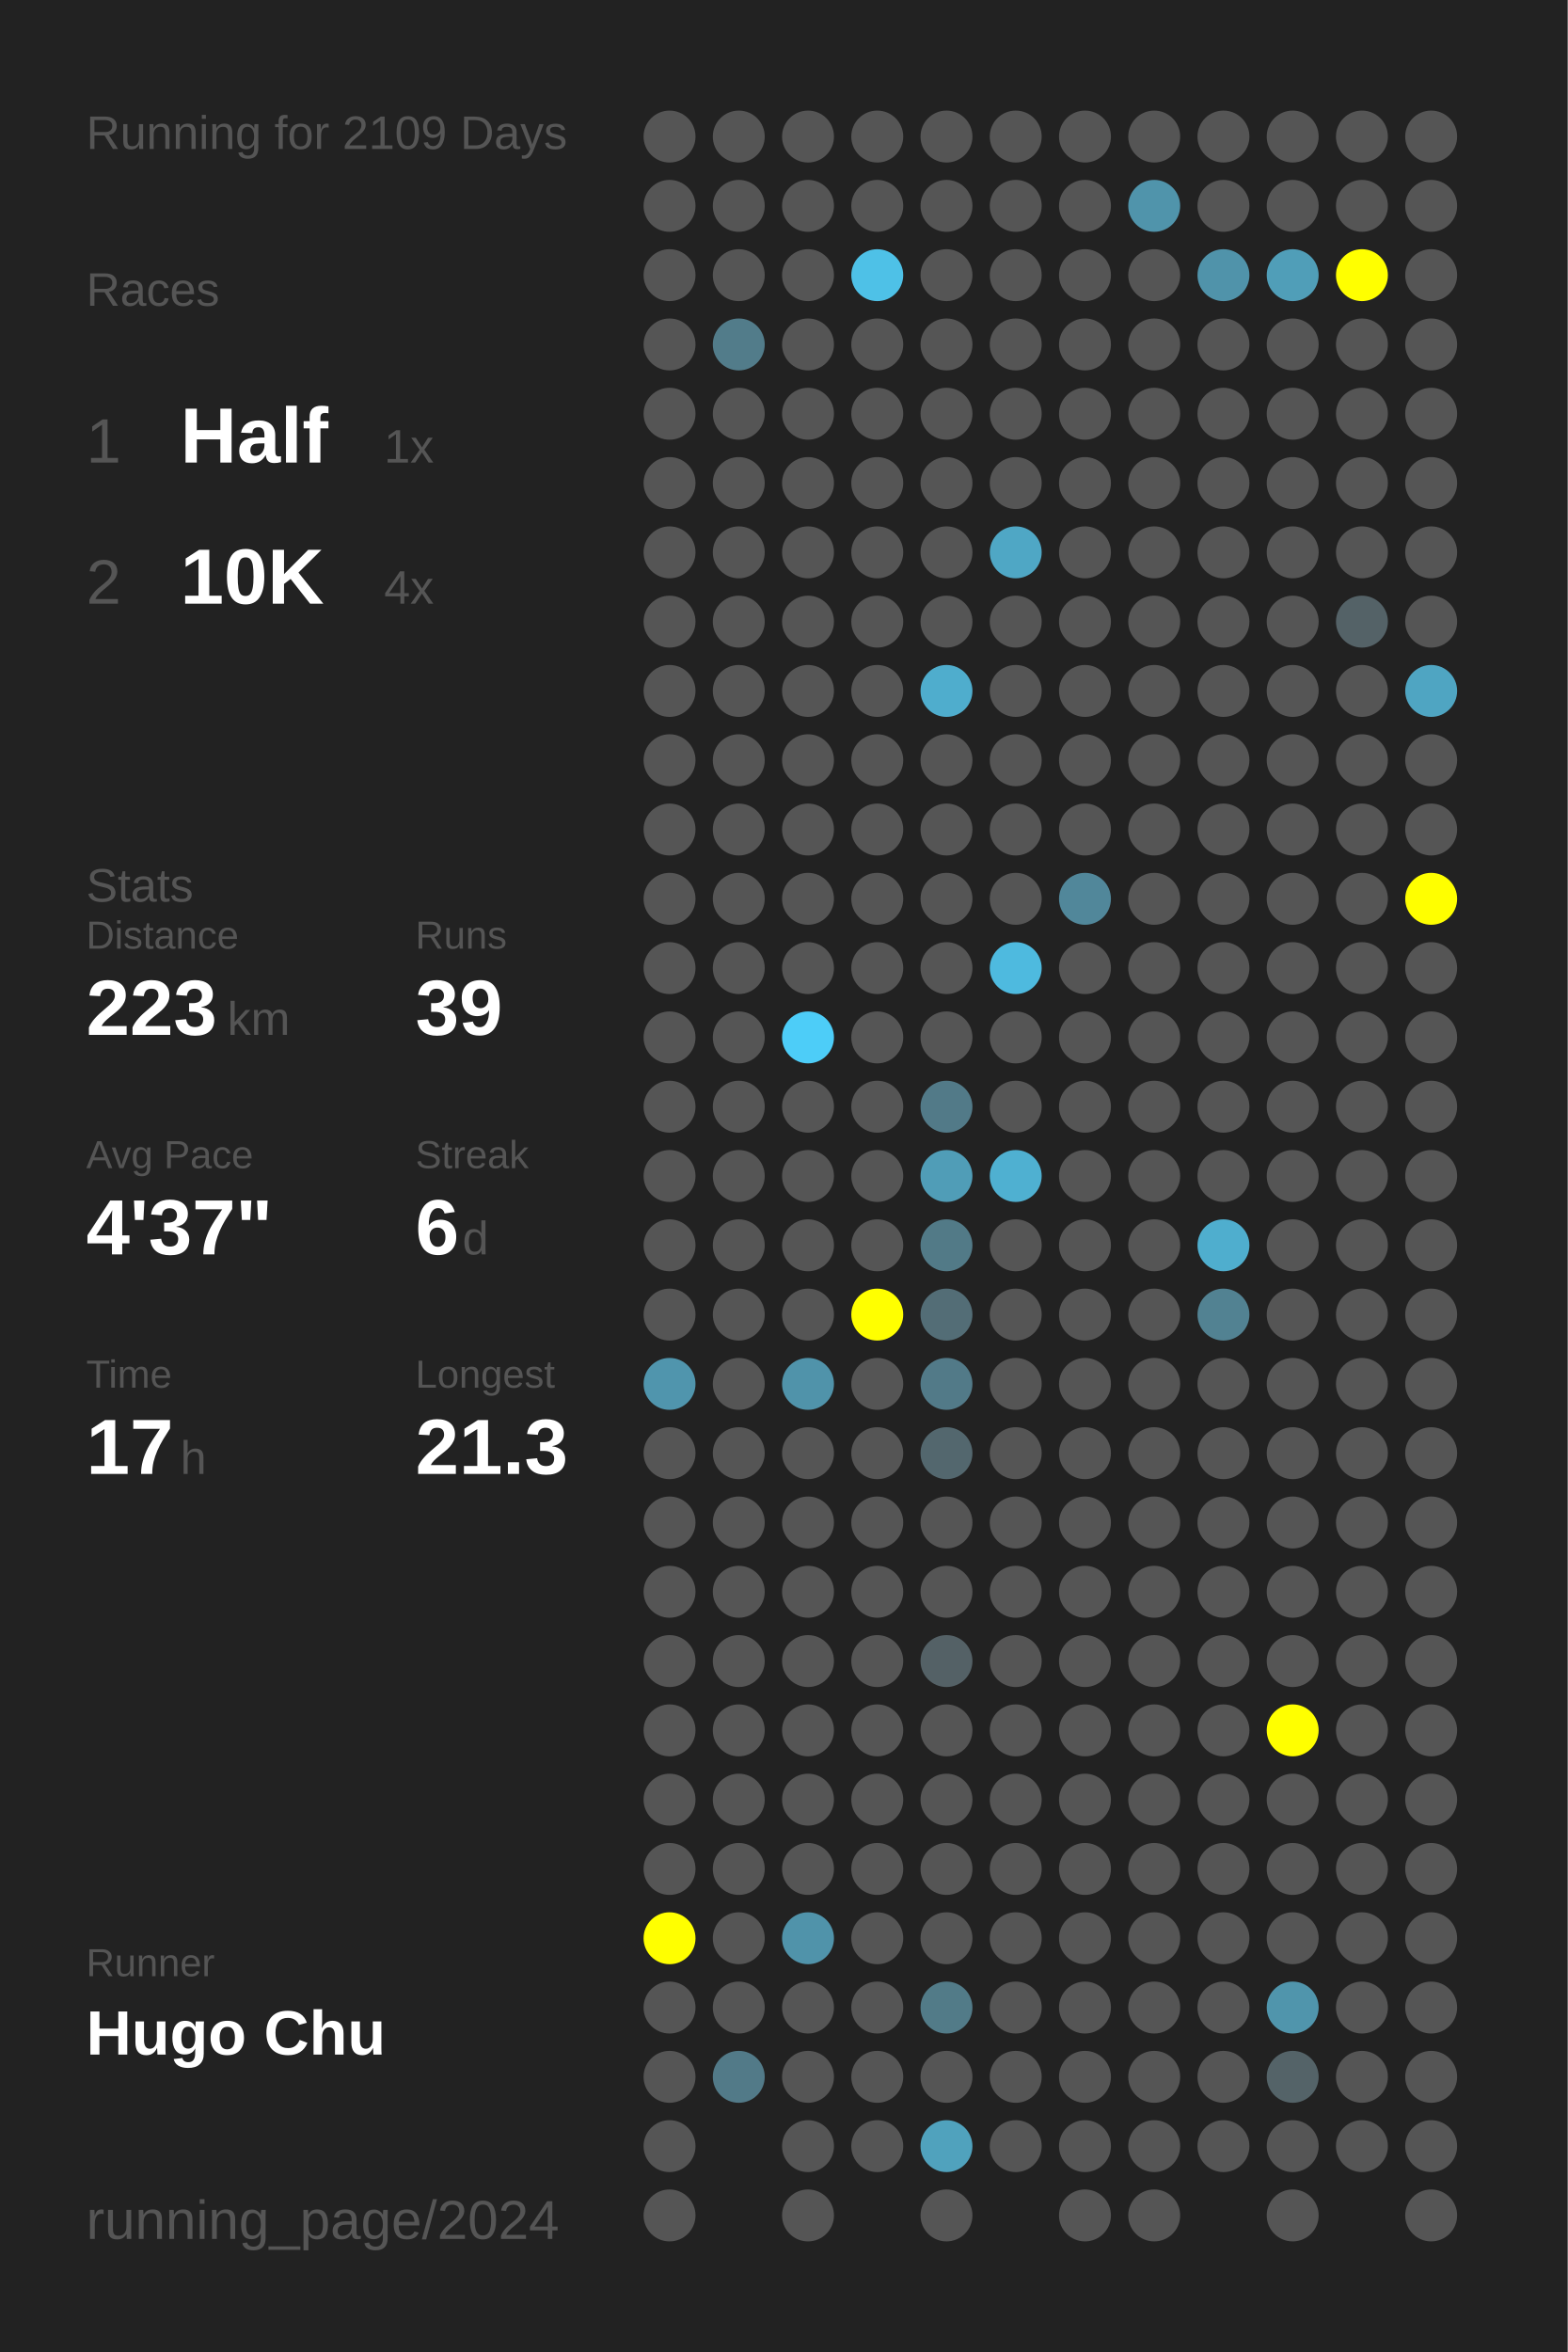
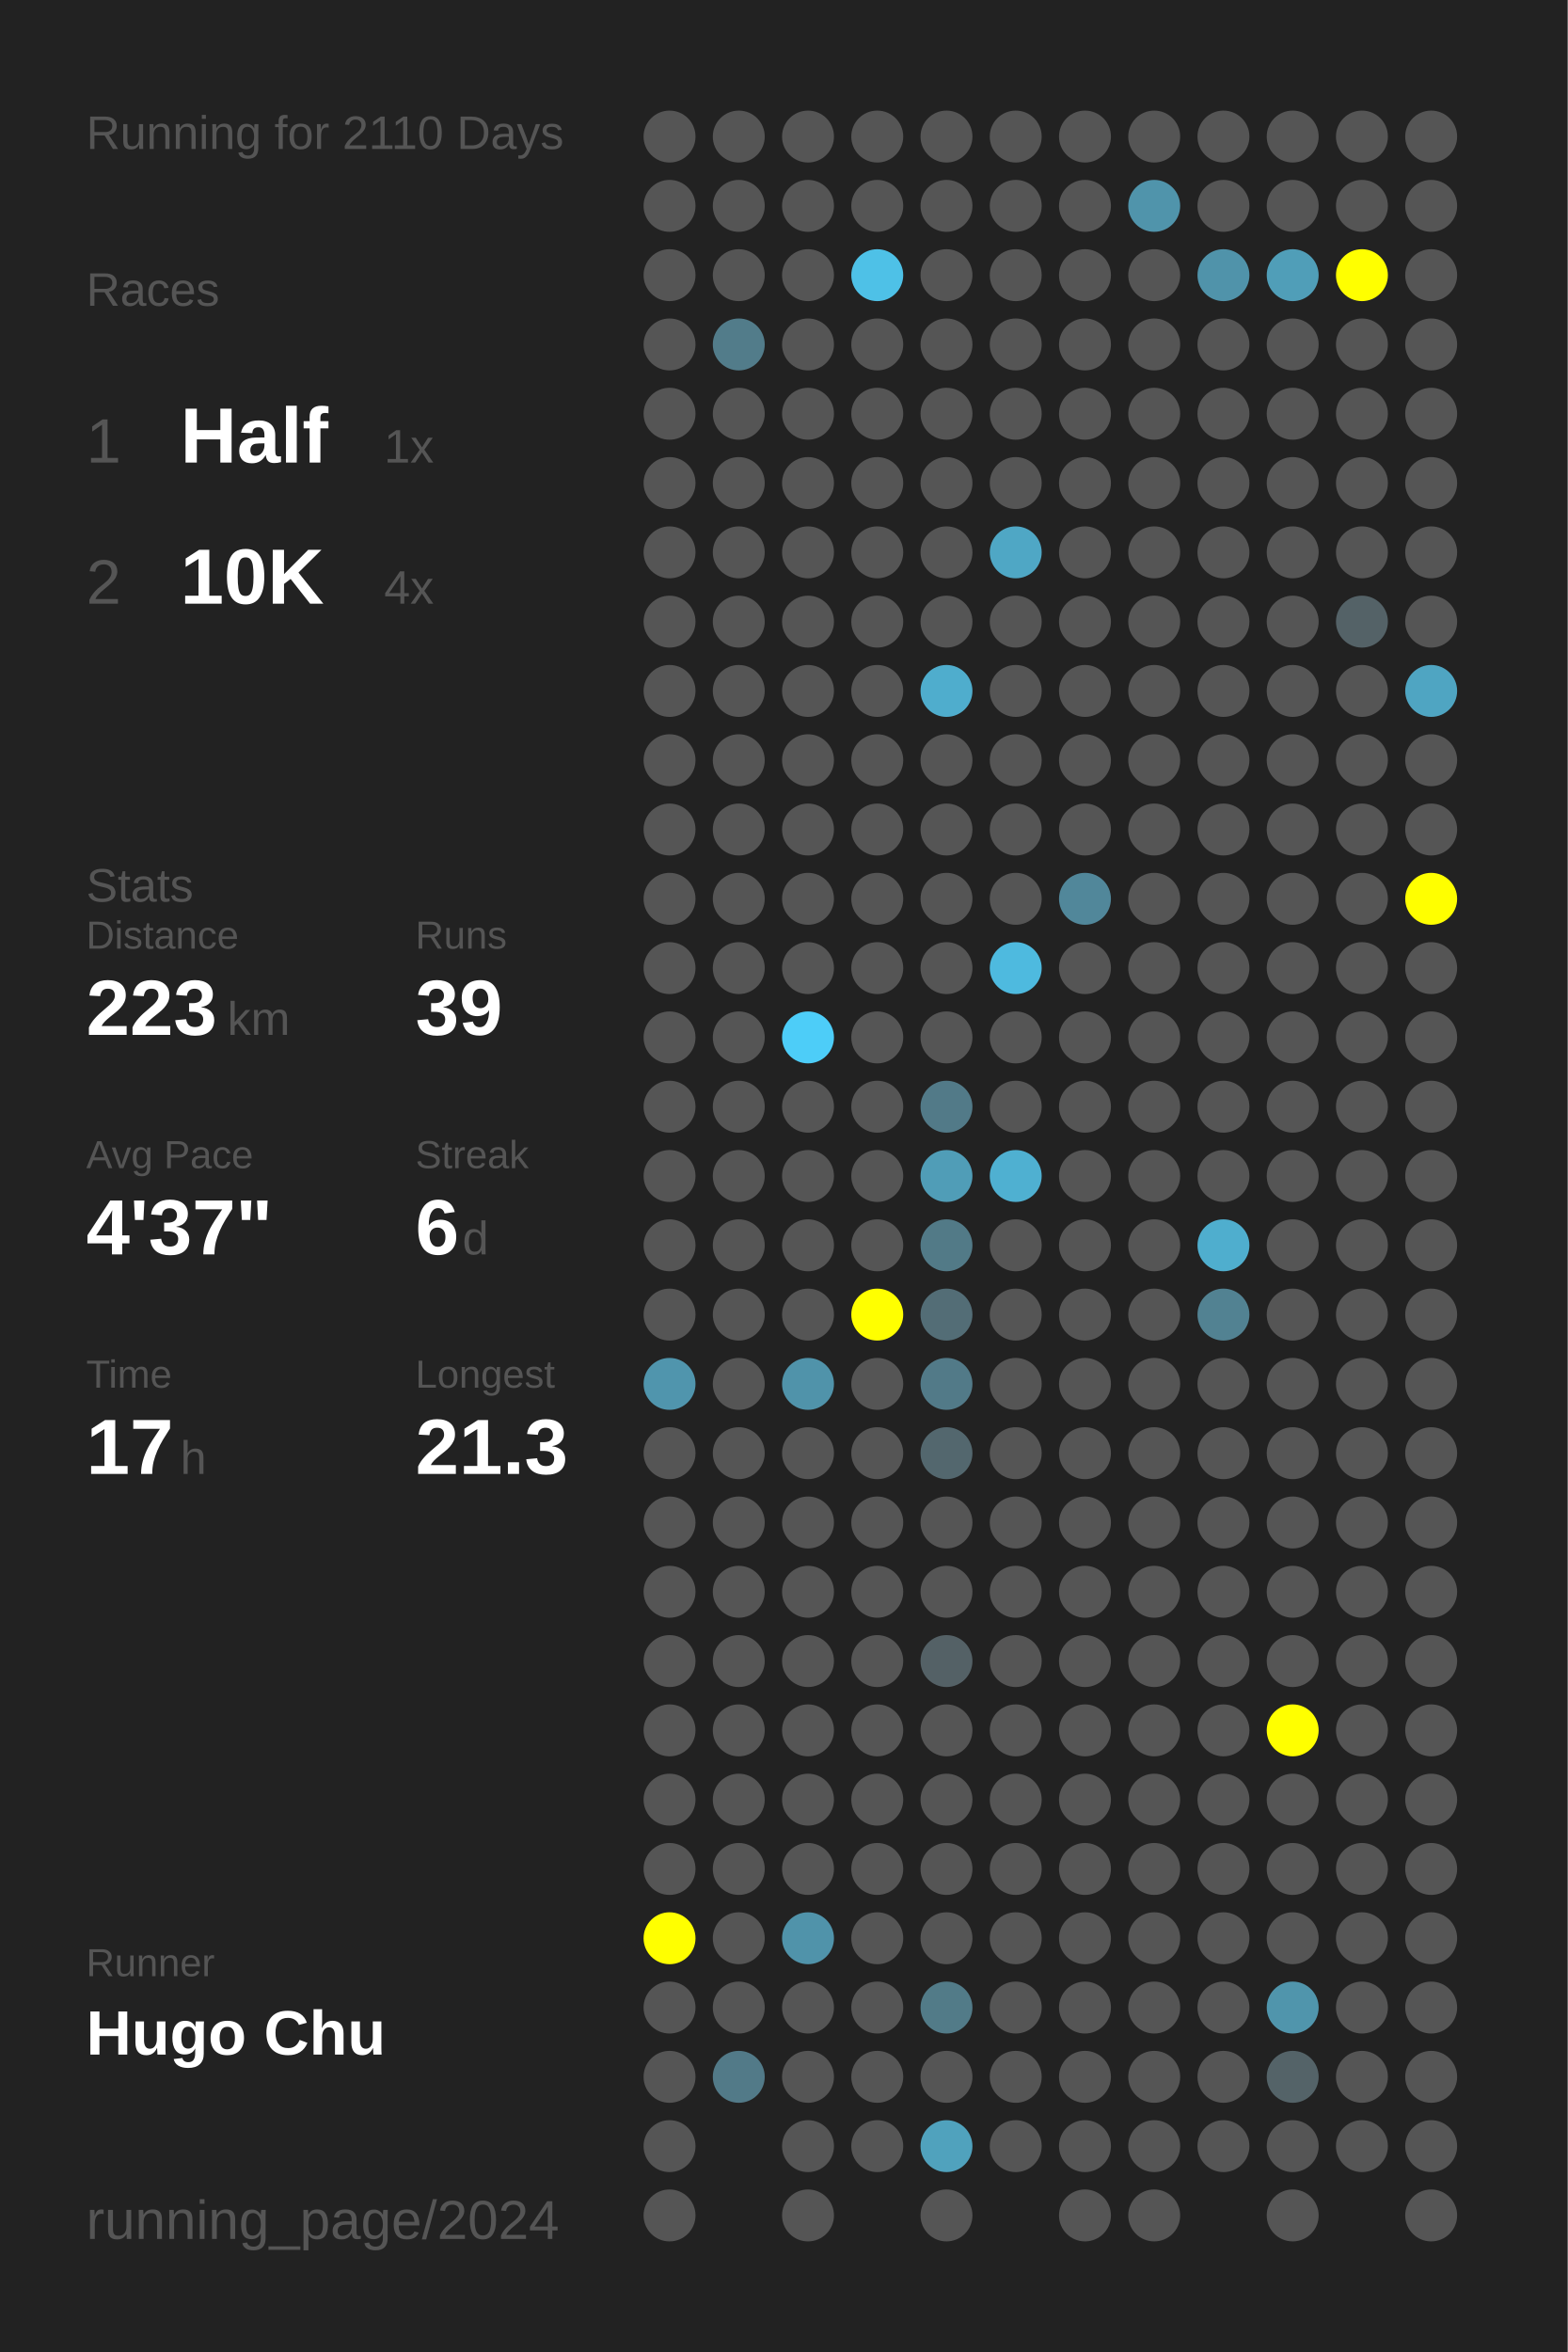
<svg xmlns="http://www.w3.org/2000/svg" baseProfile="full" height="300mm" version="1.1" viewBox="0,0,200,300" width="200mm">
  <defs />
  <rect fill="#222222" height="300" width="200" x="0" y="0" />
-   <text fill="#555555" style="font-size:6px; font-family:Arial;" x="11" y="19">Running for 2109 Days</text>
+   <text fill="#555555" style="font-size:6px; font-family:Arial;" x="11" y="19">Running for 2110 Days</text>
  <text fill="#555555" style="font-size:6px; font-family:Arial;" x="11" y="39">Races</text>
  <text fill="#555555" style="font-size:8px; font-family:Arial;" x="11" y="59">1</text>
  <text fill="#FFFFFF" style="font-size:10px; font-family:Arial; font-weight:bold;" x="23" y="59">Half</text>
  <text fill="#555555" style="font-size:6px; font-family:Arial;" x="49" y="59">1x</text>
  <text fill="#555555" style="font-size:8px; font-family:Arial;" x="11" y="77">2</text>
  <text fill="#FFFFFF" style="font-size:10px; font-family:Arial; font-weight:bold;" x="23" y="77">10K</text>
  <text fill="#555555" style="font-size:6px; font-family:Arial;" x="49" y="77">4x</text>
  <text fill="#555555" style="font-size:6px; font-family:Arial;" x="11" y="115">Stats</text>
  <text fill="#555555" style="font-size:5px; font-family:Arial;" x="11" y="121">Distance</text>
  <text fill="#FFFFFF" style="font-size:10px; font-family:Arial; font-weight:bold;" x="11" y="132">223</text>
  <text fill="#555555" style="font-size:6px; font-family:Arial;" x="29" y="132">km</text>
  <text fill="#555555" style="font-size:5px; font-family:Arial;" x="53" y="121">Runs</text>
  <text fill="#FFFFFF" style="font-size:10px; font-family:Arial; font-weight:bold;" x="53" y="132">39</text>
  <text fill="#555555" style="font-size:5px; font-family:Arial;" x="11" y="149">Avg Pace</text>
  <text fill="#FFFFFF" style="font-size:10px; font-family:Arial; font-weight:bold;" x="11" y="160">4'37"</text>
  <text fill="#555555" style="font-size:5px; font-family:Arial;" x="53" y="149">Streak</text>
  <text fill="#FFFFFF" style="font-size:10px; font-family:Arial; font-weight:bold;" x="53" y="160">6</text>
  <text fill="#555555" style="font-size:6px; font-family:Arial;" x="59" y="160">d</text>
  <text fill="#555555" style="font-size:5px; font-family:Arial;" x="11" y="177">Time</text>
  <text fill="#FFFFFF" style="font-size:10px; font-family:Arial; font-weight:bold;" x="11" y="188">17</text>
  <text fill="#555555" style="font-size:6px; font-family:Arial;" x="23" y="188">h</text>
  <text fill="#555555" style="font-size:5px; font-family:Arial;" x="53" y="177">Longest</text>
  <text fill="#FFFFFF" style="font-size:10px; font-family:Arial; font-weight:bold;" x="53" y="188">21.3</text>
  <text fill="#555555" style="font-size:5px; font-family:Arial;" x="11" y="252.065">Runner</text>
  <text fill="#FFFFFF" style="font-size:8px; font-family:Arial; font-weight:bold;" x="11" y="262.065">Hugo Chu</text>
  <text fill="#555555" style="font-size:7px; font-family:Arial;" x="11" y="285.581">running_page/2024</text>
  <circle cx="85.417" cy="17.419" fill="#555555" r="3.312" />
  <circle cx="85.417" cy="26.258" fill="#555555" r="3.312" />
  <circle cx="85.417" cy="35.097" fill="#555555" r="3.312" />
  <circle cx="85.417" cy="43.935" fill="#555555" r="3.312" />
  <circle cx="85.417" cy="52.774" fill="#555555" r="3.312" />
  <circle cx="85.417" cy="61.613" fill="#555555" r="3.312" />
  <circle cx="85.417" cy="70.452" fill="#555555" r="3.312" />
  <circle cx="85.417" cy="79.29" fill="#555555" r="3.312" />
  <circle cx="85.417" cy="88.129" fill="#555555" r="3.312" />
  <circle cx="85.417" cy="96.968" fill="#555555" r="3.312" />
  <circle cx="85.417" cy="105.806" fill="#555555" r="3.312" />
  <circle cx="85.417" cy="114.645" fill="#555555" r="3.312" />
  <circle cx="85.417" cy="123.484" fill="#555555" r="3.312" />
  <circle cx="85.417" cy="132.323" fill="#555555" r="3.312" />
  <circle cx="85.417" cy="141.161" fill="#555555" r="3.312" />
  <circle cx="85.417" cy="150" fill="#555555" r="3.312" />
  <circle cx="85.417" cy="158.839" fill="#555555" r="3.312" />
  <circle cx="85.417" cy="167.677" fill="#555555" r="3.312" />
  <circle cx="85.417" cy="176.516" fill="#5095ad" r="3.312" />
  <circle cx="85.417" cy="185.355" fill="#555555" r="3.312" />
  <circle cx="85.417" cy="194.194" fill="#555555" r="3.312" />
  <circle cx="85.417" cy="203.032" fill="#555555" r="3.312" />
  <circle cx="85.417" cy="211.871" fill="#555555" r="3.312" />
  <circle cx="85.417" cy="220.71" fill="#555555" r="3.312" />
  <circle cx="85.417" cy="229.548" fill="#555555" r="3.312" />
  <circle cx="85.417" cy="238.387" fill="#555555" r="3.312" />
  <circle cx="85.417" cy="247.226" fill="#FFFF00" r="3.312" />
  <circle cx="85.417" cy="256.065" fill="#555555" r="3.312" />
  <circle cx="85.417" cy="264.903" fill="#555555" r="3.312" />
  <circle cx="85.417" cy="273.742" fill="#555555" r="3.312" />
  <circle cx="85.417" cy="282.581" fill="#555555" r="3.312" />
  <circle cx="94.25" cy="17.419" fill="#555555" r="3.312" />
  <circle cx="94.25" cy="26.258" fill="#555555" r="3.312" />
  <circle cx="94.25" cy="35.097" fill="#555555" r="3.312" />
  <circle cx="94.25" cy="43.935" fill="#527c8a" r="3.312" />
  <circle cx="94.25" cy="52.774" fill="#555555" r="3.312" />
  <circle cx="94.25" cy="61.613" fill="#555555" r="3.312" />
  <circle cx="94.25" cy="70.452" fill="#555555" r="3.312" />
  <circle cx="94.25" cy="79.29" fill="#555555" r="3.312" />
  <circle cx="94.25" cy="88.129" fill="#555555" r="3.312" />
  <circle cx="94.25" cy="96.968" fill="#555555" r="3.312" />
  <circle cx="94.25" cy="105.806" fill="#555555" r="3.312" />
  <circle cx="94.25" cy="114.645" fill="#555555" r="3.312" />
  <circle cx="94.25" cy="123.484" fill="#555555" r="3.312" />
  <circle cx="94.25" cy="132.323" fill="#555555" r="3.312" />
  <circle cx="94.25" cy="141.161" fill="#555555" r="3.312" />
  <circle cx="94.25" cy="150" fill="#555555" r="3.312" />
  <circle cx="94.25" cy="158.839" fill="#555555" r="3.312" />
  <circle cx="94.25" cy="167.677" fill="#555555" r="3.312" />
  <circle cx="94.25" cy="176.516" fill="#555555" r="3.312" />
  <circle cx="94.25" cy="185.355" fill="#555555" r="3.312" />
  <circle cx="94.25" cy="194.194" fill="#555555" r="3.312" />
  <circle cx="94.25" cy="203.032" fill="#555555" r="3.312" />
  <circle cx="94.25" cy="211.871" fill="#555555" r="3.312" />
  <circle cx="94.25" cy="220.71" fill="#555555" r="3.312" />
  <circle cx="94.25" cy="229.548" fill="#555555" r="3.312" />
  <circle cx="94.25" cy="238.387" fill="#555555" r="3.312" />
  <circle cx="94.25" cy="247.226" fill="#555555" r="3.312" />
  <circle cx="94.25" cy="256.065" fill="#555555" r="3.312" />
  <circle cx="94.25" cy="264.903" fill="#527a88" r="3.312" />
  <circle cx="103.083" cy="17.419" fill="#555555" r="3.312" />
  <circle cx="103.083" cy="26.258" fill="#555555" r="3.312" />
  <circle cx="103.083" cy="35.097" fill="#555555" r="3.312" />
  <circle cx="103.083" cy="43.935" fill="#555555" r="3.312" />
  <circle cx="103.083" cy="52.774" fill="#555555" r="3.312" />
  <circle cx="103.083" cy="61.613" fill="#555555" r="3.312" />
  <circle cx="103.083" cy="70.452" fill="#555555" r="3.312" />
  <circle cx="103.083" cy="79.29" fill="#555555" r="3.312" />
  <circle cx="103.083" cy="88.129" fill="#555555" r="3.312" />
  <circle cx="103.083" cy="96.968" fill="#555555" r="3.312" />
  <circle cx="103.083" cy="105.806" fill="#555555" r="3.312" />
  <circle cx="103.083" cy="114.645" fill="#555555" r="3.312" />
  <circle cx="103.083" cy="123.484" fill="#555555" r="3.312" />
  <circle cx="103.083" cy="132.323" fill="#4dcdf8" r="3.312" />
  <circle cx="103.083" cy="141.161" fill="#555555" r="3.312" />
  <circle cx="103.083" cy="150" fill="#555555" r="3.312" />
  <circle cx="103.083" cy="158.839" fill="#555555" r="3.312" />
  <circle cx="103.083" cy="167.677" fill="#555555" r="3.312" />
  <circle cx="103.083" cy="176.516" fill="#5093aa" r="3.312" />
  <circle cx="103.083" cy="185.355" fill="#555555" r="3.312" />
  <circle cx="103.083" cy="194.194" fill="#555555" r="3.312" />
  <circle cx="103.083" cy="203.032" fill="#555555" r="3.312" />
  <circle cx="103.083" cy="211.871" fill="#555555" r="3.312" />
  <circle cx="103.083" cy="220.71" fill="#555555" r="3.312" />
  <circle cx="103.083" cy="229.548" fill="#555555" r="3.312" />
  <circle cx="103.083" cy="238.387" fill="#555555" r="3.312" />
  <circle cx="103.083" cy="247.226" fill="#5093aa" r="3.312" />
  <circle cx="103.083" cy="256.065" fill="#555555" r="3.312" />
  <circle cx="103.083" cy="264.903" fill="#555555" r="3.312" />
  <circle cx="103.083" cy="273.742" fill="#555555" r="3.312" />
  <circle cx="103.083" cy="282.581" fill="#555555" r="3.312" />
  <circle cx="111.917" cy="17.419" fill="#555555" r="3.312" />
  <circle cx="111.917" cy="26.258" fill="#555555" r="3.312" />
  <circle cx="111.917" cy="35.097" fill="#4ec1e7" r="3.312" />
  <circle cx="111.917" cy="43.935" fill="#555555" r="3.312" />
  <circle cx="111.917" cy="52.774" fill="#555555" r="3.312" />
  <circle cx="111.917" cy="61.613" fill="#555555" r="3.312" />
  <circle cx="111.917" cy="70.452" fill="#555555" r="3.312" />
  <circle cx="111.917" cy="79.29" fill="#555555" r="3.312" />
  <circle cx="111.917" cy="88.129" fill="#555555" r="3.312" />
  <circle cx="111.917" cy="96.968" fill="#555555" r="3.312" />
  <circle cx="111.917" cy="105.806" fill="#555555" r="3.312" />
  <circle cx="111.917" cy="114.645" fill="#555555" r="3.312" />
  <circle cx="111.917" cy="123.484" fill="#555555" r="3.312" />
  <circle cx="111.917" cy="132.323" fill="#555555" r="3.312" />
  <circle cx="111.917" cy="141.161" fill="#555555" r="3.312" />
  <circle cx="111.917" cy="150" fill="#555555" r="3.312" />
  <circle cx="111.917" cy="158.839" fill="#555555" r="3.312" />
  <circle cx="111.917" cy="167.677" fill="#FFFF00" r="3.312" />
  <circle cx="111.917" cy="176.516" fill="#555555" r="3.312" />
  <circle cx="111.917" cy="185.355" fill="#555555" r="3.312" />
  <circle cx="111.917" cy="194.194" fill="#555555" r="3.312" />
  <circle cx="111.917" cy="203.032" fill="#555555" r="3.312" />
  <circle cx="111.917" cy="211.871" fill="#555555" r="3.312" />
  <circle cx="111.917" cy="220.71" fill="#555555" r="3.312" />
  <circle cx="111.917" cy="229.548" fill="#555555" r="3.312" />
  <circle cx="111.917" cy="238.387" fill="#555555" r="3.312" />
  <circle cx="111.917" cy="247.226" fill="#555555" r="3.312" />
  <circle cx="111.917" cy="256.065" fill="#555555" r="3.312" />
  <circle cx="111.917" cy="264.903" fill="#555555" r="3.312" />
  <circle cx="111.917" cy="273.742" fill="#555555" r="3.312" />
  <circle cx="120.75" cy="17.419" fill="#555555" r="3.312" />
  <circle cx="120.75" cy="26.258" fill="#555555" r="3.312" />
  <circle cx="120.75" cy="35.097" fill="#555555" r="3.312" />
  <circle cx="120.75" cy="43.935" fill="#555555" r="3.312" />
  <circle cx="120.75" cy="52.774" fill="#555555" r="3.312" />
  <circle cx="120.75" cy="61.613" fill="#555555" r="3.312" />
  <circle cx="120.75" cy="70.452" fill="#555555" r="3.312" />
  <circle cx="120.75" cy="79.29" fill="#555555" r="3.312" />
  <circle cx="120.75" cy="88.129" fill="#4fadcd" r="3.312" />
  <circle cx="120.75" cy="96.968" fill="#555555" r="3.312" />
  <circle cx="120.75" cy="105.806" fill="#555555" r="3.312" />
  <circle cx="120.75" cy="114.645" fill="#555555" r="3.312" />
  <circle cx="120.75" cy="123.484" fill="#555555" r="3.312" />
  <circle cx="120.75" cy="132.323" fill="#555555" r="3.312" />
  <circle cx="120.75" cy="141.161" fill="#527a88" r="3.312" />
  <circle cx="120.75" cy="150" fill="#509db7" r="3.312" />
  <circle cx="120.75" cy="158.839" fill="#527a87" r="3.312" />
  <circle cx="120.75" cy="167.677" fill="#536d76" r="3.312" />
  <circle cx="120.75" cy="176.516" fill="#527a88" r="3.312" />
  <circle cx="120.75" cy="185.355" fill="#53676e" r="3.312" />
  <circle cx="120.75" cy="194.194" fill="#555555" r="3.312" />
  <circle cx="120.75" cy="203.032" fill="#555555" r="3.312" />
  <circle cx="120.75" cy="211.871" fill="#546166" r="3.312" />
  <circle cx="120.75" cy="220.71" fill="#555555" r="3.312" />
  <circle cx="120.75" cy="229.548" fill="#555555" r="3.312" />
  <circle cx="120.75" cy="238.387" fill="#555555" r="3.312" />
  <circle cx="120.75" cy="247.226" fill="#555555" r="3.312" />
  <circle cx="120.75" cy="256.065" fill="#527b88" r="3.312" />
  <circle cx="120.75" cy="264.903" fill="#555555" r="3.312" />
  <circle cx="120.75" cy="273.742" fill="#50a2bd" r="3.312" />
  <circle cx="120.75" cy="282.581" fill="#555555" r="3.312" />
  <circle cx="129.583" cy="17.419" fill="#555555" r="3.312" />
  <circle cx="129.583" cy="26.258" fill="#555555" r="3.312" />
  <circle cx="129.583" cy="35.097" fill="#555555" r="3.312" />
  <circle cx="129.583" cy="43.935" fill="#555555" r="3.312" />
  <circle cx="129.583" cy="52.774" fill="#555555" r="3.312" />
  <circle cx="129.583" cy="61.613" fill="#555555" r="3.312" />
  <circle cx="129.583" cy="70.452" fill="#4fa7c5" r="3.312" />
  <circle cx="129.583" cy="79.29" fill="#555555" r="3.312" />
  <circle cx="129.583" cy="88.129" fill="#555555" r="3.312" />
  <circle cx="129.583" cy="96.968" fill="#555555" r="3.312" />
  <circle cx="129.583" cy="105.806" fill="#555555" r="3.312" />
  <circle cx="129.583" cy="114.645" fill="#555555" r="3.312" />
  <circle cx="129.583" cy="123.484" fill="#4ebadf" r="3.312" />
  <circle cx="129.583" cy="132.323" fill="#555555" r="3.312" />
  <circle cx="129.583" cy="141.161" fill="#555555" r="3.312" />
  <circle cx="129.583" cy="150" fill="#4fb0d1" r="3.312" />
  <circle cx="129.583" cy="158.839" fill="#555555" r="3.312" />
  <circle cx="129.583" cy="167.677" fill="#555555" r="3.312" />
  <circle cx="129.583" cy="176.516" fill="#555555" r="3.312" />
  <circle cx="129.583" cy="185.355" fill="#555555" r="3.312" />
  <circle cx="129.583" cy="194.194" fill="#555555" r="3.312" />
  <circle cx="129.583" cy="203.032" fill="#555555" r="3.312" />
  <circle cx="129.583" cy="211.871" fill="#555555" r="3.312" />
  <circle cx="129.583" cy="220.71" fill="#555555" r="3.312" />
  <circle cx="129.583" cy="229.548" fill="#555555" r="3.312" />
  <circle cx="129.583" cy="238.387" fill="#555555" r="3.312" />
  <circle cx="129.583" cy="247.226" fill="#555555" r="3.312" />
  <circle cx="129.583" cy="256.065" fill="#555555" r="3.312" />
  <circle cx="129.583" cy="264.903" fill="#555555" r="3.312" />
  <circle cx="129.583" cy="273.742" fill="#555555" r="3.312" />
  <circle cx="138.417" cy="17.419" fill="#555555" r="3.312" />
  <circle cx="138.417" cy="26.258" fill="#555555" r="3.312" />
  <circle cx="138.417" cy="35.097" fill="#555555" r="3.312" />
  <circle cx="138.417" cy="43.935" fill="#555555" r="3.312" />
  <circle cx="138.417" cy="52.774" fill="#555555" r="3.312" />
  <circle cx="138.417" cy="61.613" fill="#555555" r="3.312" />
  <circle cx="138.417" cy="70.452" fill="#555555" r="3.312" />
  <circle cx="138.417" cy="79.29" fill="#555555" r="3.312" />
  <circle cx="138.417" cy="88.129" fill="#555555" r="3.312" />
  <circle cx="138.417" cy="96.968" fill="#555555" r="3.312" />
  <circle cx="138.417" cy="105.806" fill="#555555" r="3.312" />
  <circle cx="138.417" cy="114.645" fill="#51879a" r="3.312" />
  <circle cx="138.417" cy="123.484" fill="#555555" r="3.312" />
  <circle cx="138.417" cy="132.323" fill="#555555" r="3.312" />
  <circle cx="138.417" cy="141.161" fill="#555555" r="3.312" />
  <circle cx="138.417" cy="150" fill="#555555" r="3.312" />
  <circle cx="138.417" cy="158.839" fill="#555555" r="3.312" />
  <circle cx="138.417" cy="167.677" fill="#555555" r="3.312" />
  <circle cx="138.417" cy="176.516" fill="#555555" r="3.312" />
  <circle cx="138.417" cy="185.355" fill="#555555" r="3.312" />
  <circle cx="138.417" cy="194.194" fill="#555555" r="3.312" />
  <circle cx="138.417" cy="203.032" fill="#555555" r="3.312" />
  <circle cx="138.417" cy="211.871" fill="#555555" r="3.312" />
  <circle cx="138.417" cy="220.71" fill="#555555" r="3.312" />
  <circle cx="138.417" cy="229.548" fill="#555555" r="3.312" />
  <circle cx="138.417" cy="238.387" fill="#555555" r="3.312" />
  <circle cx="138.417" cy="247.226" fill="#555555" r="3.312" />
  <circle cx="138.417" cy="256.065" fill="#555555" r="3.312" />
  <circle cx="138.417" cy="264.903" fill="#555555" r="3.312" />
  <circle cx="138.417" cy="273.742" fill="#555555" r="3.312" />
  <circle cx="138.417" cy="282.581" fill="#555555" r="3.312" />
  <circle cx="147.25" cy="17.419" fill="#555555" r="3.312" />
  <circle cx="147.25" cy="26.258" fill="#5094ab" r="3.312" />
  <circle cx="147.25" cy="35.097" fill="#555555" r="3.312" />
  <circle cx="147.25" cy="43.935" fill="#555555" r="3.312" />
  <circle cx="147.25" cy="52.774" fill="#555555" r="3.312" />
  <circle cx="147.25" cy="61.613" fill="#555555" r="3.312" />
  <circle cx="147.25" cy="70.452" fill="#555555" r="3.312" />
  <circle cx="147.25" cy="79.29" fill="#555555" r="3.312" />
  <circle cx="147.25" cy="88.129" fill="#555555" r="3.312" />
  <circle cx="147.25" cy="96.968" fill="#555555" r="3.312" />
  <circle cx="147.25" cy="105.806" fill="#555555" r="3.312" />
  <circle cx="147.25" cy="114.645" fill="#555555" r="3.312" />
  <circle cx="147.25" cy="123.484" fill="#555555" r="3.312" />
  <circle cx="147.25" cy="132.323" fill="#555555" r="3.312" />
  <circle cx="147.25" cy="141.161" fill="#555555" r="3.312" />
  <circle cx="147.25" cy="150" fill="#555555" r="3.312" />
  <circle cx="147.25" cy="158.839" fill="#555555" r="3.312" />
  <circle cx="147.25" cy="167.677" fill="#555555" r="3.312" />
  <circle cx="147.25" cy="176.516" fill="#555555" r="3.312" />
  <circle cx="147.25" cy="185.355" fill="#555555" r="3.312" />
  <circle cx="147.25" cy="194.194" fill="#555555" r="3.312" />
  <circle cx="147.25" cy="203.032" fill="#555555" r="3.312" />
  <circle cx="147.25" cy="211.871" fill="#555555" r="3.312" />
  <circle cx="147.25" cy="220.71" fill="#555555" r="3.312" />
  <circle cx="147.25" cy="229.548" fill="#555555" r="3.312" />
  <circle cx="147.25" cy="238.387" fill="#555555" r="3.312" />
  <circle cx="147.25" cy="247.226" fill="#555555" r="3.312" />
  <circle cx="147.25" cy="256.065" fill="#555555" r="3.312" />
  <circle cx="147.25" cy="264.903" fill="#555555" r="3.312" />
  <circle cx="147.25" cy="273.742" fill="#555555" r="3.312" />
  <circle cx="147.25" cy="282.581" fill="#555555" r="3.312" />
  <circle cx="156.083" cy="17.419" fill="#555555" r="3.312" />
  <circle cx="156.083" cy="26.258" fill="#555555" r="3.312" />
  <circle cx="156.083" cy="35.097" fill="#5093aa" r="3.312" />
  <circle cx="156.083" cy="43.935" fill="#555555" r="3.312" />
  <circle cx="156.083" cy="52.774" fill="#555555" r="3.312" />
  <circle cx="156.083" cy="61.613" fill="#555555" r="3.312" />
  <circle cx="156.083" cy="70.452" fill="#555555" r="3.312" />
  <circle cx="156.083" cy="79.29" fill="#555555" r="3.312" />
  <circle cx="156.083" cy="88.129" fill="#555555" r="3.312" />
  <circle cx="156.083" cy="96.968" fill="#555555" r="3.312" />
  <circle cx="156.083" cy="105.806" fill="#555555" r="3.312" />
  <circle cx="156.083" cy="114.645" fill="#555555" r="3.312" />
  <circle cx="156.083" cy="123.484" fill="#555555" r="3.312" />
  <circle cx="156.083" cy="132.323" fill="#555555" r="3.312" />
  <circle cx="156.083" cy="141.161" fill="#555555" r="3.312" />
  <circle cx="156.083" cy="150" fill="#555555" r="3.312" />
  <circle cx="156.083" cy="158.839" fill="#4faece" r="3.312" />
  <circle cx="156.083" cy="167.677" fill="#528292" r="3.312" />
  <circle cx="156.083" cy="176.516" fill="#555555" r="3.312" />
  <circle cx="156.083" cy="185.355" fill="#555555" r="3.312" />
  <circle cx="156.083" cy="194.194" fill="#555555" r="3.312" />
  <circle cx="156.083" cy="203.032" fill="#555555" r="3.312" />
  <circle cx="156.083" cy="211.871" fill="#555555" r="3.312" />
  <circle cx="156.083" cy="220.71" fill="#555555" r="3.312" />
  <circle cx="156.083" cy="229.548" fill="#555555" r="3.312" />
  <circle cx="156.083" cy="238.387" fill="#555555" r="3.312" />
  <circle cx="156.083" cy="247.226" fill="#555555" r="3.312" />
  <circle cx="156.083" cy="256.065" fill="#555555" r="3.312" />
  <circle cx="156.083" cy="264.903" fill="#555555" r="3.312" />
  <circle cx="156.083" cy="273.742" fill="#555555" r="3.312" />
  <circle cx="164.917" cy="17.419" fill="#555555" r="3.312" />
  <circle cx="164.917" cy="26.258" fill="#555555" r="3.312" />
  <circle cx="164.917" cy="35.097" fill="#509eb8" r="3.312" />
  <circle cx="164.917" cy="43.935" fill="#555555" r="3.312" />
  <circle cx="164.917" cy="52.774" fill="#555555" r="3.312" />
  <circle cx="164.917" cy="61.613" fill="#555555" r="3.312" />
  <circle cx="164.917" cy="70.452" fill="#555555" r="3.312" />
  <circle cx="164.917" cy="79.29" fill="#555555" r="3.312" />
  <circle cx="164.917" cy="88.129" fill="#555555" r="3.312" />
  <circle cx="164.917" cy="96.968" fill="#555555" r="3.312" />
  <circle cx="164.917" cy="105.806" fill="#555555" r="3.312" />
  <circle cx="164.917" cy="114.645" fill="#555555" r="3.312" />
  <circle cx="164.917" cy="123.484" fill="#555555" r="3.312" />
  <circle cx="164.917" cy="132.323" fill="#555555" r="3.312" />
  <circle cx="164.917" cy="141.161" fill="#555555" r="3.312" />
  <circle cx="164.917" cy="150" fill="#555555" r="3.312" />
  <circle cx="164.917" cy="158.839" fill="#555555" r="3.312" />
  <circle cx="164.917" cy="167.677" fill="#555555" r="3.312" />
  <circle cx="164.917" cy="176.516" fill="#555555" r="3.312" />
  <circle cx="164.917" cy="185.355" fill="#555555" r="3.312" />
  <circle cx="164.917" cy="194.194" fill="#555555" r="3.312" />
  <circle cx="164.917" cy="203.032" fill="#555555" r="3.312" />
  <circle cx="164.917" cy="211.871" fill="#555555" r="3.312" />
  <circle cx="164.917" cy="220.71" fill="#FFFF00" r="3.312" />
  <circle cx="164.917" cy="229.548" fill="#555555" r="3.312" />
  <circle cx="164.917" cy="238.387" fill="#555555" r="3.312" />
  <circle cx="164.917" cy="247.226" fill="#555555" r="3.312" />
  <circle cx="164.917" cy="256.065" fill="#5095ac" r="3.312" />
  <circle cx="164.917" cy="264.903" fill="#546368" r="3.312" />
  <circle cx="164.917" cy="273.742" fill="#555555" r="3.312" />
  <circle cx="164.917" cy="282.581" fill="#555555" r="3.312" />
  <circle cx="173.75" cy="17.419" fill="#555555" r="3.312" />
  <circle cx="173.75" cy="26.258" fill="#555555" r="3.312" />
  <circle cx="173.75" cy="35.097" fill="#FFFF00" r="3.312" />
  <circle cx="173.75" cy="43.935" fill="#555555" r="3.312" />
  <circle cx="173.75" cy="52.774" fill="#555555" r="3.312" />
  <circle cx="173.75" cy="61.613" fill="#555555" r="3.312" />
  <circle cx="173.75" cy="70.452" fill="#555555" r="3.312" />
  <circle cx="173.75" cy="79.29" fill="#546267" r="3.312" />
  <circle cx="173.75" cy="88.129" fill="#555555" r="3.312" />
  <circle cx="173.75" cy="96.968" fill="#555555" r="3.312" />
  <circle cx="173.75" cy="105.806" fill="#555555" r="3.312" />
  <circle cx="173.75" cy="114.645" fill="#555555" r="3.312" />
  <circle cx="173.75" cy="123.484" fill="#555555" r="3.312" />
  <circle cx="173.75" cy="132.323" fill="#555555" r="3.312" />
  <circle cx="173.75" cy="141.161" fill="#555555" r="3.312" />
  <circle cx="173.75" cy="150" fill="#555555" r="3.312" />
  <circle cx="173.75" cy="158.839" fill="#555555" r="3.312" />
  <circle cx="173.75" cy="167.677" fill="#555555" r="3.312" />
  <circle cx="173.75" cy="176.516" fill="#555555" r="3.312" />
  <circle cx="173.75" cy="185.355" fill="#555555" r="3.312" />
  <circle cx="173.75" cy="194.194" fill="#555555" r="3.312" />
  <circle cx="173.75" cy="203.032" fill="#555555" r="3.312" />
  <circle cx="173.75" cy="211.871" fill="#555555" r="3.312" />
  <circle cx="173.75" cy="220.71" fill="#555555" r="3.312" />
  <circle cx="173.75" cy="229.548" fill="#555555" r="3.312" />
  <circle cx="173.75" cy="238.387" fill="#555555" r="3.312" />
  <circle cx="173.75" cy="247.226" fill="#555555" r="3.312" />
  <circle cx="173.75" cy="256.065" fill="#555555" r="3.312" />
  <circle cx="173.75" cy="264.903" fill="#555555" r="3.312" />
  <circle cx="173.75" cy="273.742" fill="#555555" r="3.312" />
  <circle cx="182.583" cy="17.419" fill="#555555" r="3.312" />
  <circle cx="182.583" cy="26.258" fill="#555555" r="3.312" />
  <circle cx="182.583" cy="35.097" fill="#555555" r="3.312" />
  <circle cx="182.583" cy="43.935" fill="#555555" r="3.312" />
  <circle cx="182.583" cy="52.774" fill="#555555" r="3.312" />
  <circle cx="182.583" cy="61.613" fill="#555555" r="3.312" />
  <circle cx="182.583" cy="70.452" fill="#555555" r="3.312" />
  <circle cx="182.583" cy="79.29" fill="#555555" r="3.312" />
  <circle cx="182.583" cy="88.129" fill="#4fa5c2" r="3.312" />
  <circle cx="182.583" cy="96.968" fill="#555555" r="3.312" />
  <circle cx="182.583" cy="105.806" fill="#555555" r="3.312" />
  <circle cx="182.583" cy="114.645" fill="#FFFF00" r="3.312" />
  <circle cx="182.583" cy="123.484" fill="#555555" r="3.312" />
  <circle cx="182.583" cy="132.323" fill="#555555" r="3.312" />
  <circle cx="182.583" cy="141.161" fill="#555555" r="3.312" />
  <circle cx="182.583" cy="150" fill="#555555" r="3.312" />
  <circle cx="182.583" cy="158.839" fill="#555555" r="3.312" />
  <circle cx="182.583" cy="167.677" fill="#555555" r="3.312" />
  <circle cx="182.583" cy="176.516" fill="#555555" r="3.312" />
  <circle cx="182.583" cy="185.355" fill="#555555" r="3.312" />
  <circle cx="182.583" cy="194.194" fill="#555555" r="3.312" />
  <circle cx="182.583" cy="203.032" fill="#555555" r="3.312" />
  <circle cx="182.583" cy="211.871" fill="#555555" r="3.312" />
  <circle cx="182.583" cy="220.71" fill="#555555" r="3.312" />
  <circle cx="182.583" cy="229.548" fill="#555555" r="3.312" />
  <circle cx="182.583" cy="238.387" fill="#555555" r="3.312" />
  <circle cx="182.583" cy="247.226" fill="#555555" r="3.312" />
  <circle cx="182.583" cy="256.065" fill="#555555" r="3.312" />
  <circle cx="182.583" cy="264.903" fill="#555555" r="3.312" />
  <circle cx="182.583" cy="273.742" fill="#555555" r="3.312" />
  <circle cx="182.583" cy="282.581" fill="#555555" r="3.312" />
</svg>
